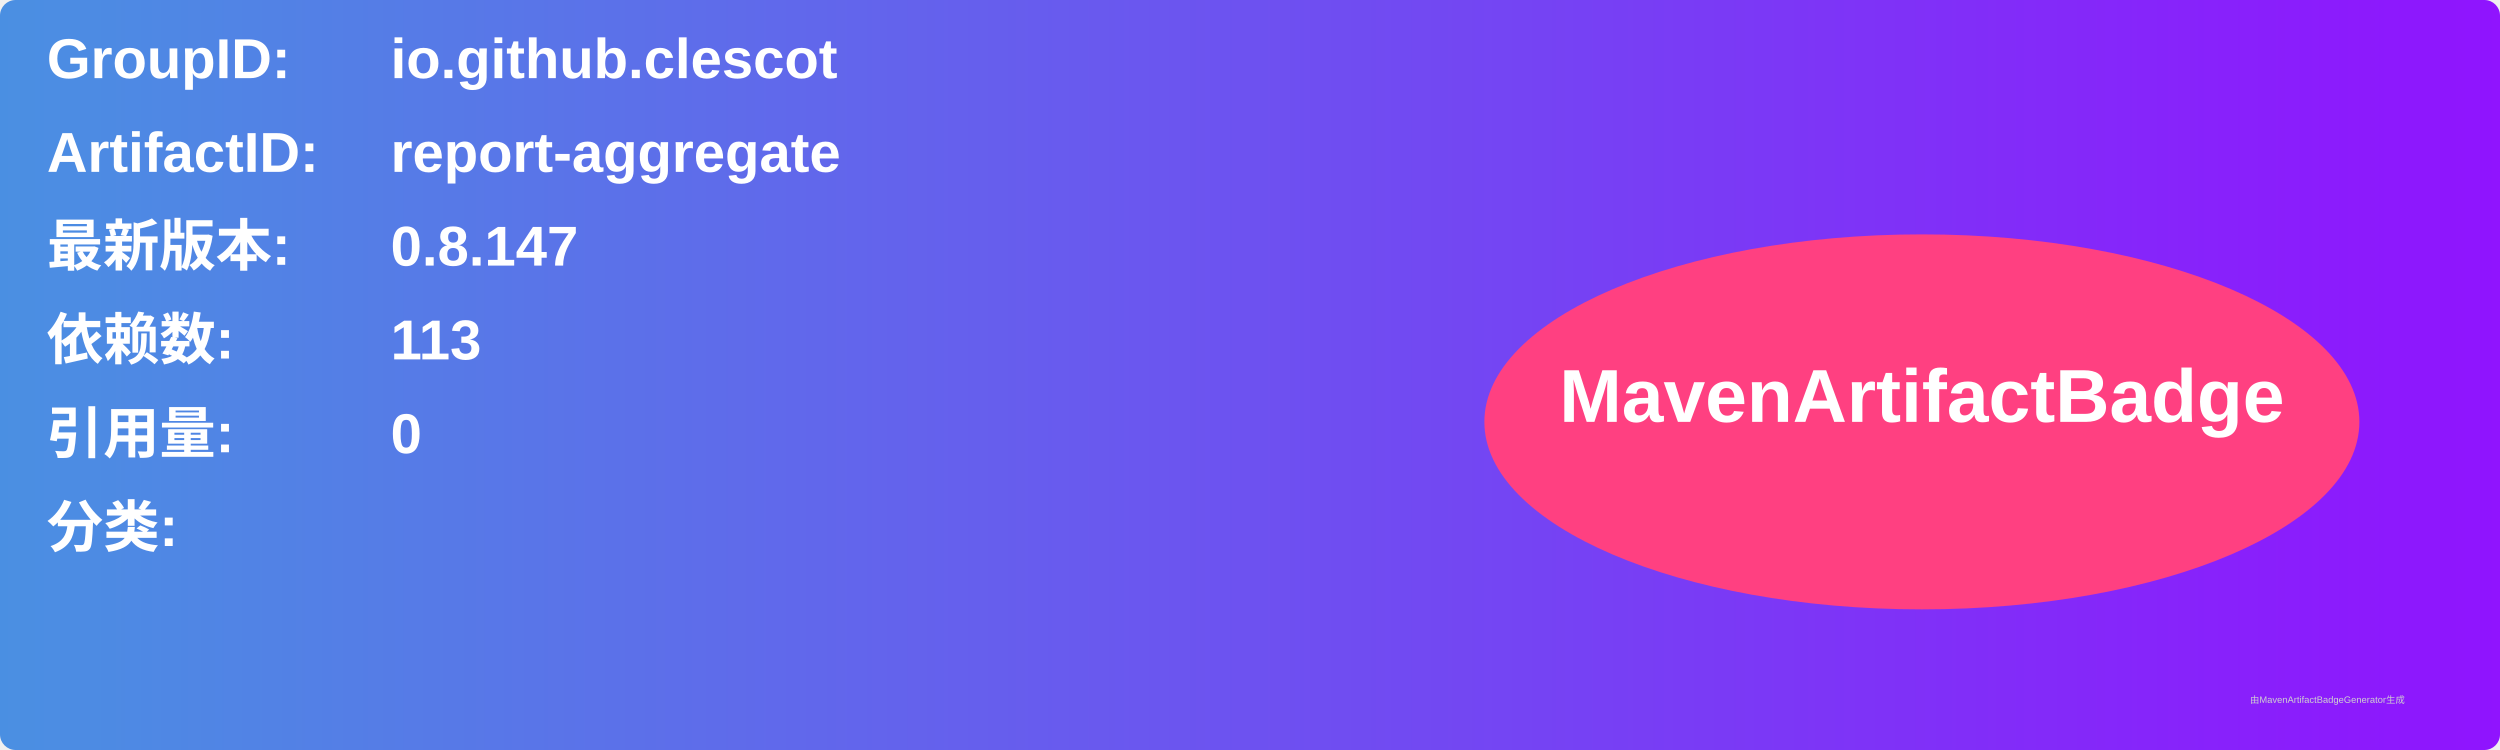
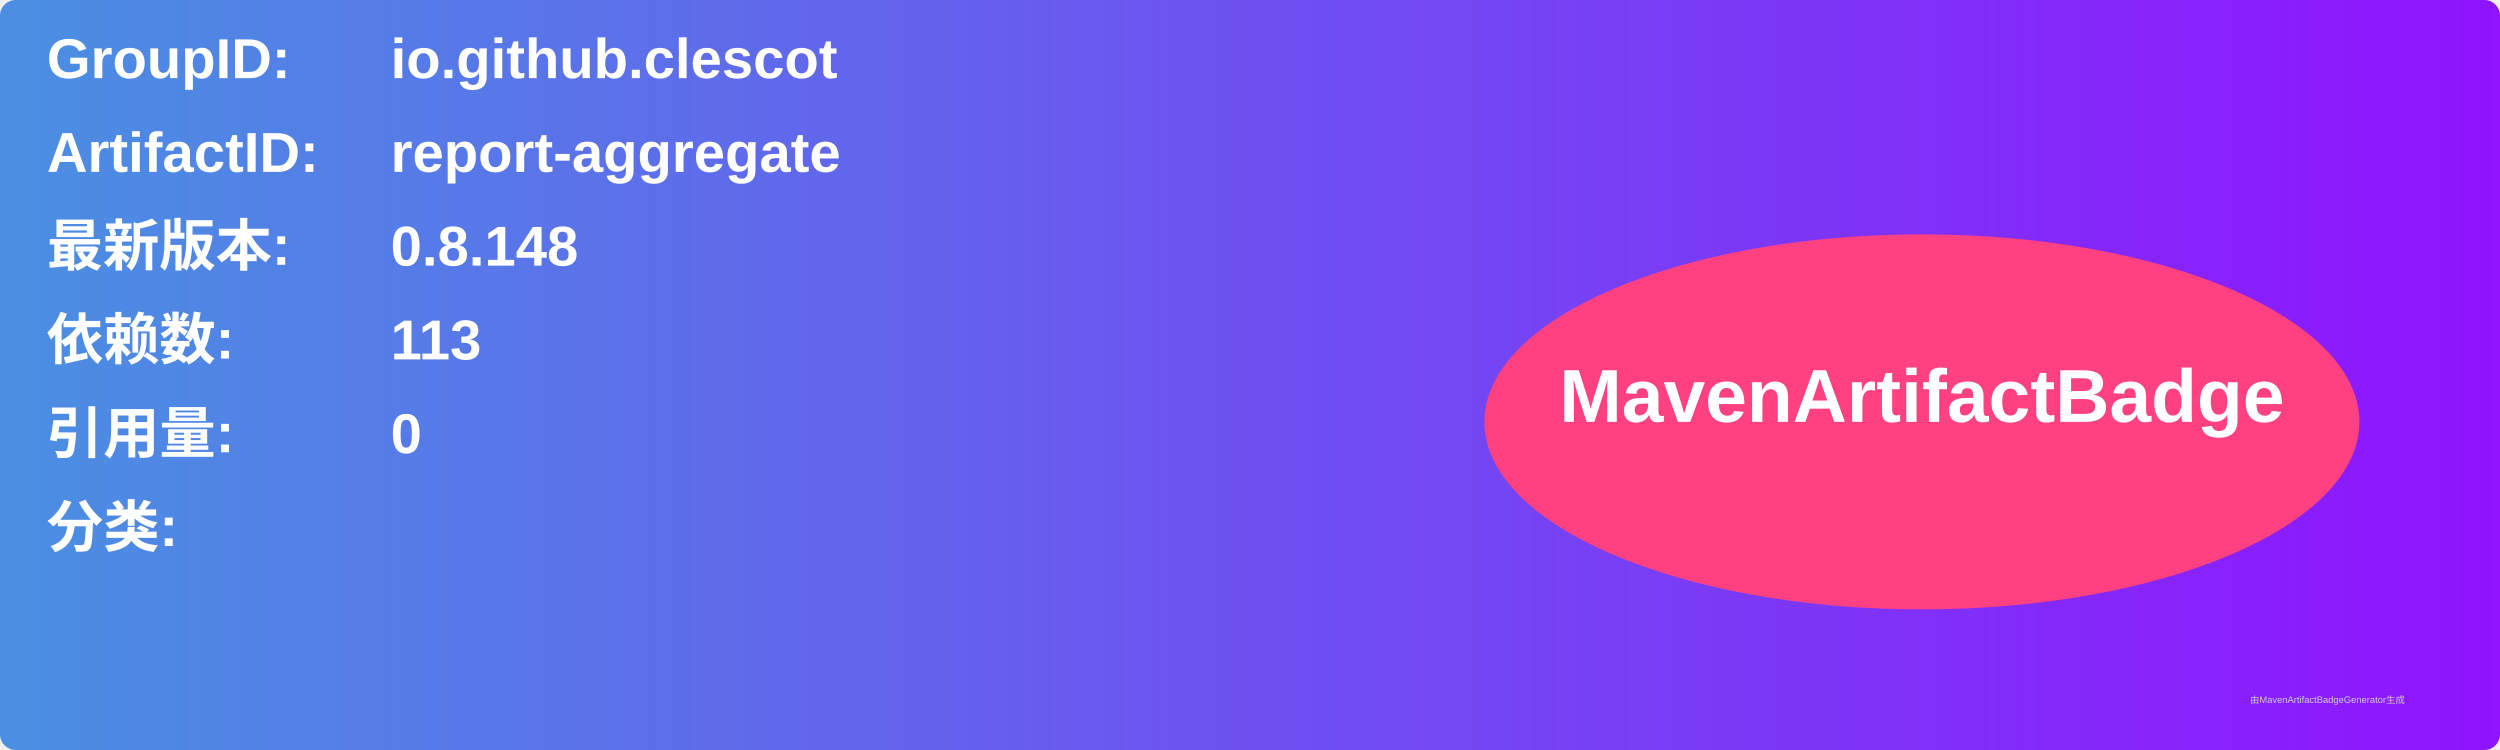
<svg xmlns="http://www.w3.org/2000/svg" width="800" height="240" viewBox="0 0 800 240">
  <linearGradient id="grad" x1="0%" y1="0%" x2="100%" y2="0%">
    <stop offset="0%" stop-color="#4a90e2" />
    <stop offset="100%" stop-color="#9013fe" />
  </linearGradient>
  <rect width="100%" height="100%" rx="5" ry="5" fill="url(#grad)" />
  <g transform="translate(15, 15)">
    <text x="0" y="10" font-family="Arial" font-size="18" fill="white" font-weight="bold" width="260">GroupID:</text>
    <text x="110" y="10" font-family="Arial" font-size="18" fill="white" font-weight="bold" width="460">io.github.clescot</text>
    <text x="0" y="40" font-family="Arial" font-size="18" fill="white" font-weight="bold" width="260">ArtifactID:</text>
    <text x="110" y="40" font-family="Arial" font-size="18" fill="white" font-weight="bold" width="460">report-aggregate</text>
    <text x="0" y="70" font-family="Arial" font-size="18" fill="white" font-weight="bold">最新版本:</text>
    <text x="110" y="70" font-family="Arial" font-size="18" fill="white" font-weight="bold">
-       <tspan font-weight="bold">0.8.147</tspan>
+       <tspan font-weight="bold">0.8.148</tspan>
    </text>
    <text x="0" y="100" font-family="Arial" font-size="18" fill="white" font-weight="bold">依赖数: </text>
    <text x="110" y="100" font-family="Arial" font-size="18" fill="white">
      <tspan font-weight="bold">113</tspan>
    </text>
    <text x="0" y="130" font-family="Arial" font-size="18" fill="white" font-weight="bold">引用量: </text>
    <text x="110" y="130" font-family="Arial" font-size="18" fill="white">
      <tspan font-weight="bold">0</tspan>
    </text>
    <text x="0" y="160" font-family="Arial" font-size="18" fill="white" font-weight="bold">分类:</text>
    <text x="10" y="190" font-family="Arial" font-size="10" fill="white">
      <tspan font-weight="bold" />
    </text>
    <ellipse cx="600" cy="120" rx="140" ry="60" fill="#ff4081" />
    <text x="600" y="120" text-anchor="middle" font-family="Arial" font-size="24" fill="white" font-weight="bold">MavenArtifactBadge</text>
  </g>
  <text x="720" y="225" font-family="Arial" font-size="3" fill="#d0d0d0">由MavenArtifactBadgeGenerator生成</text>
</svg>
